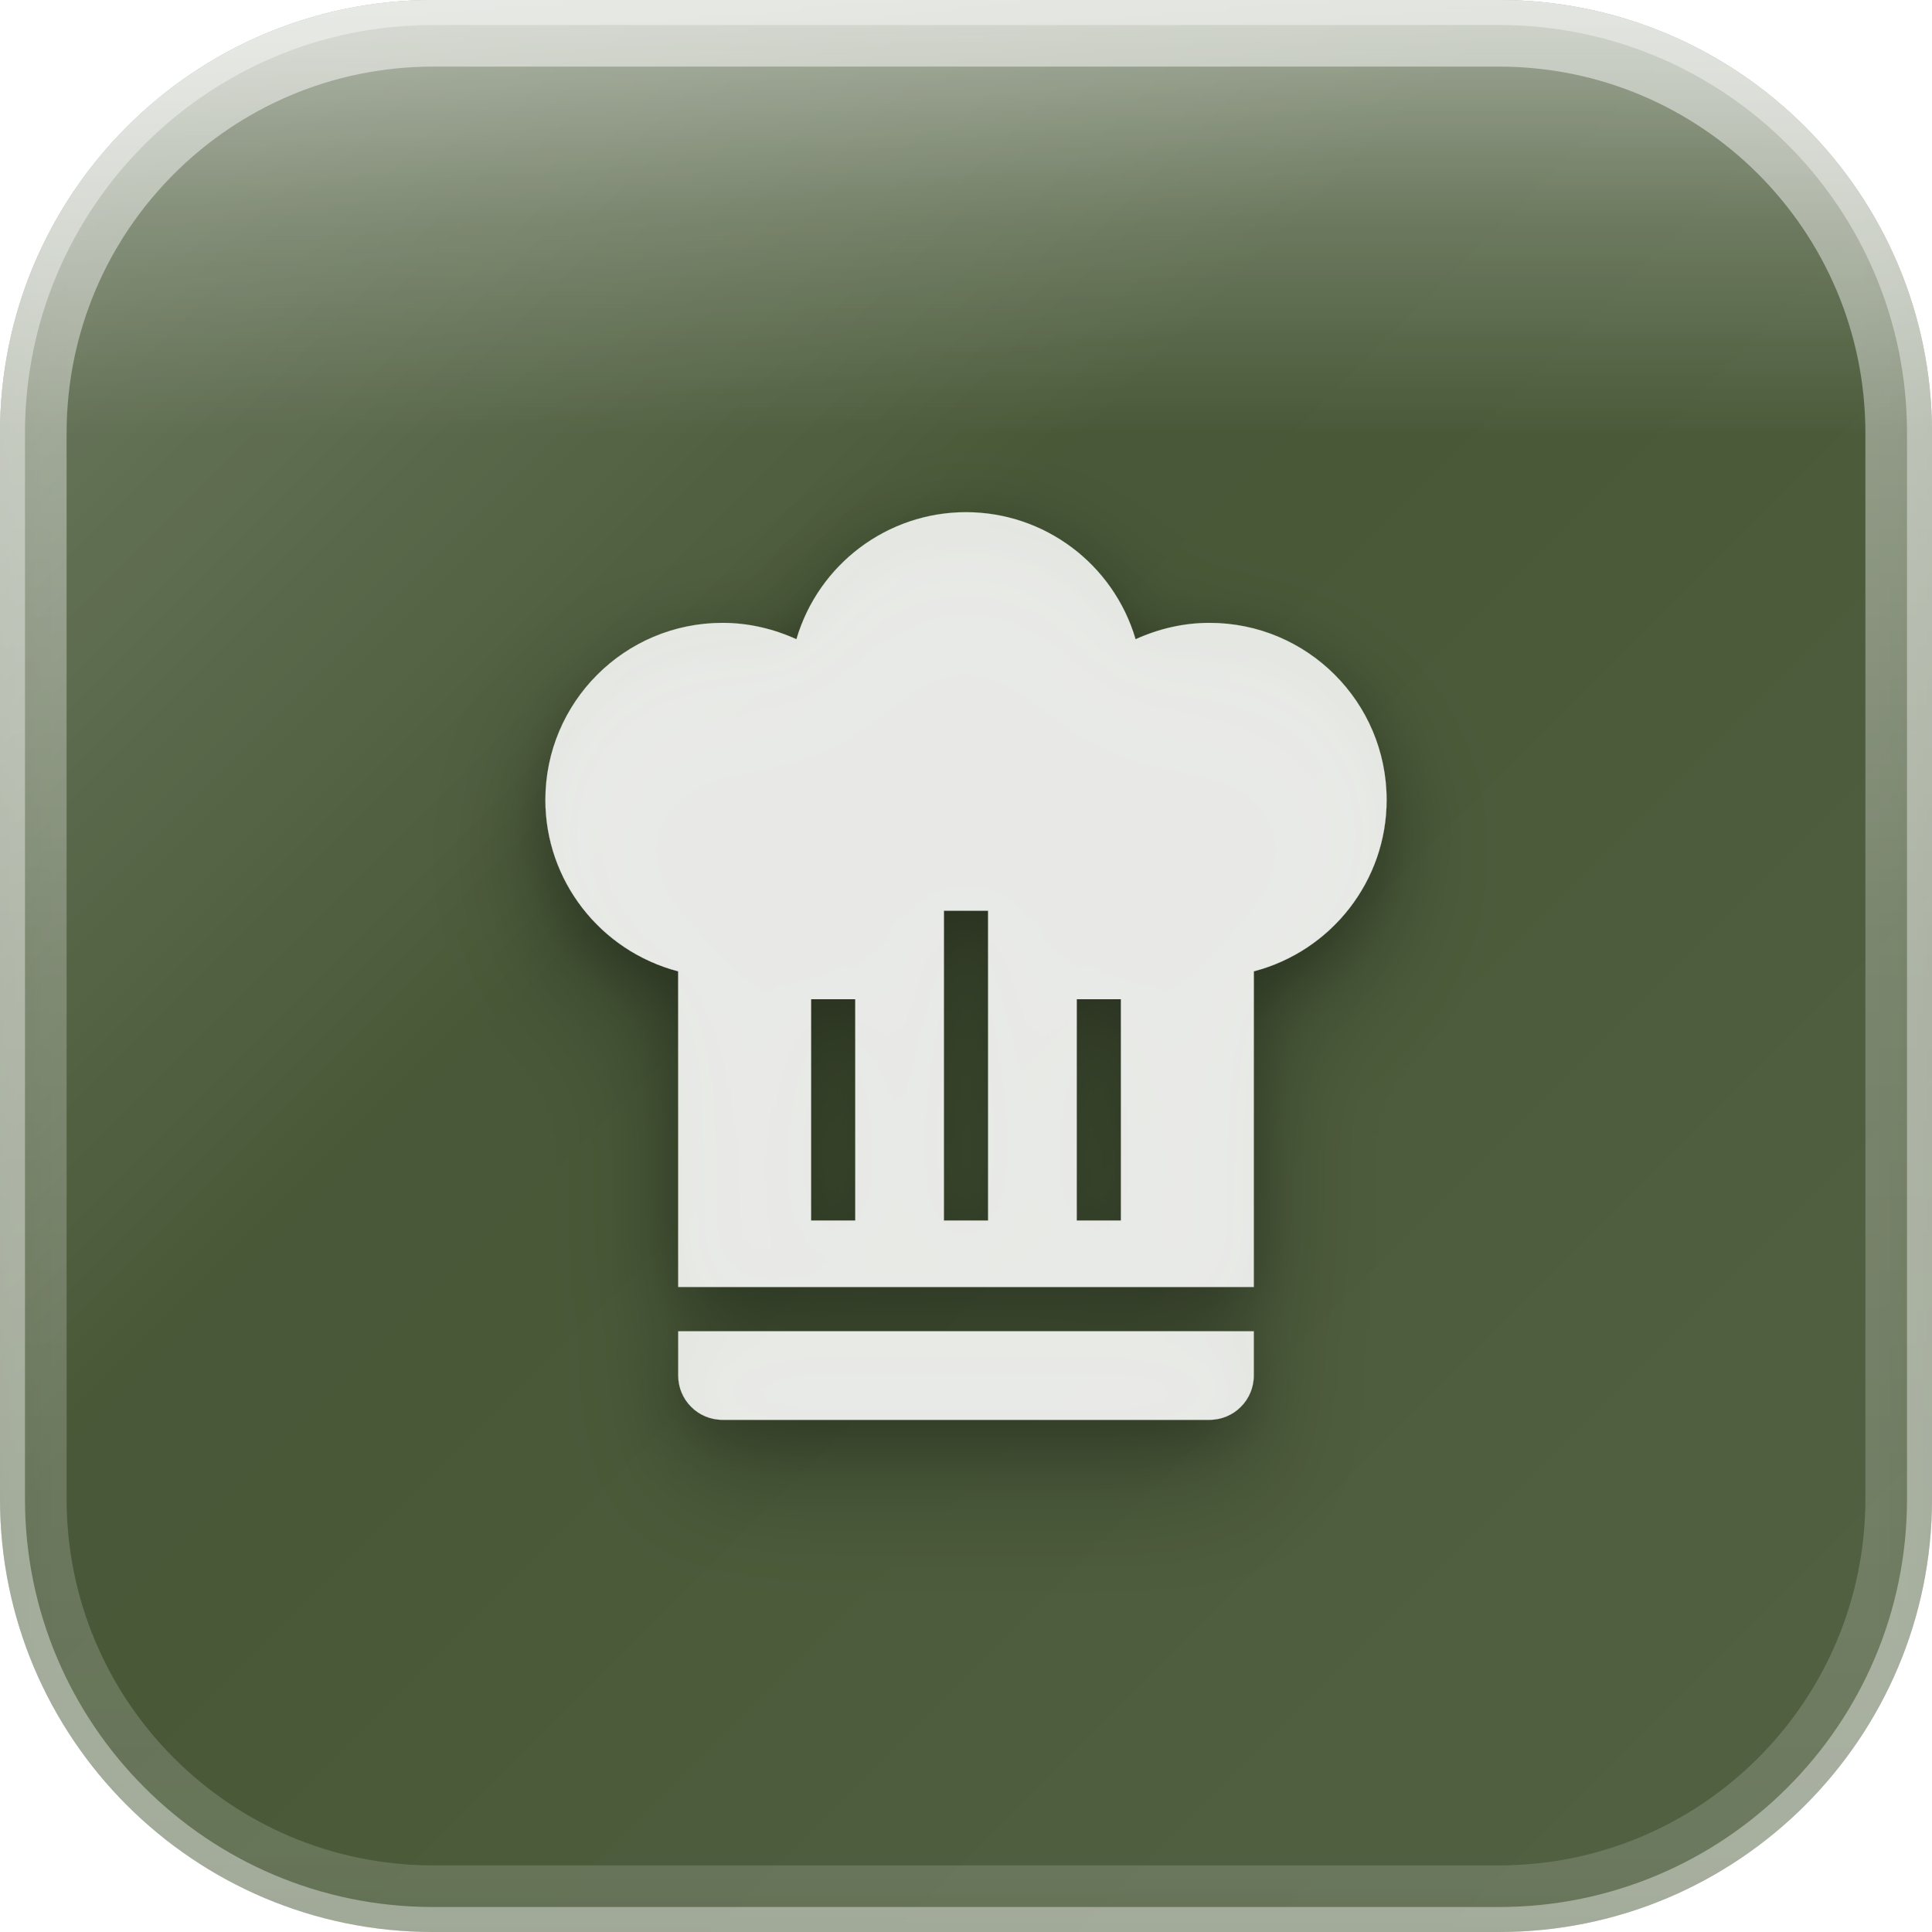
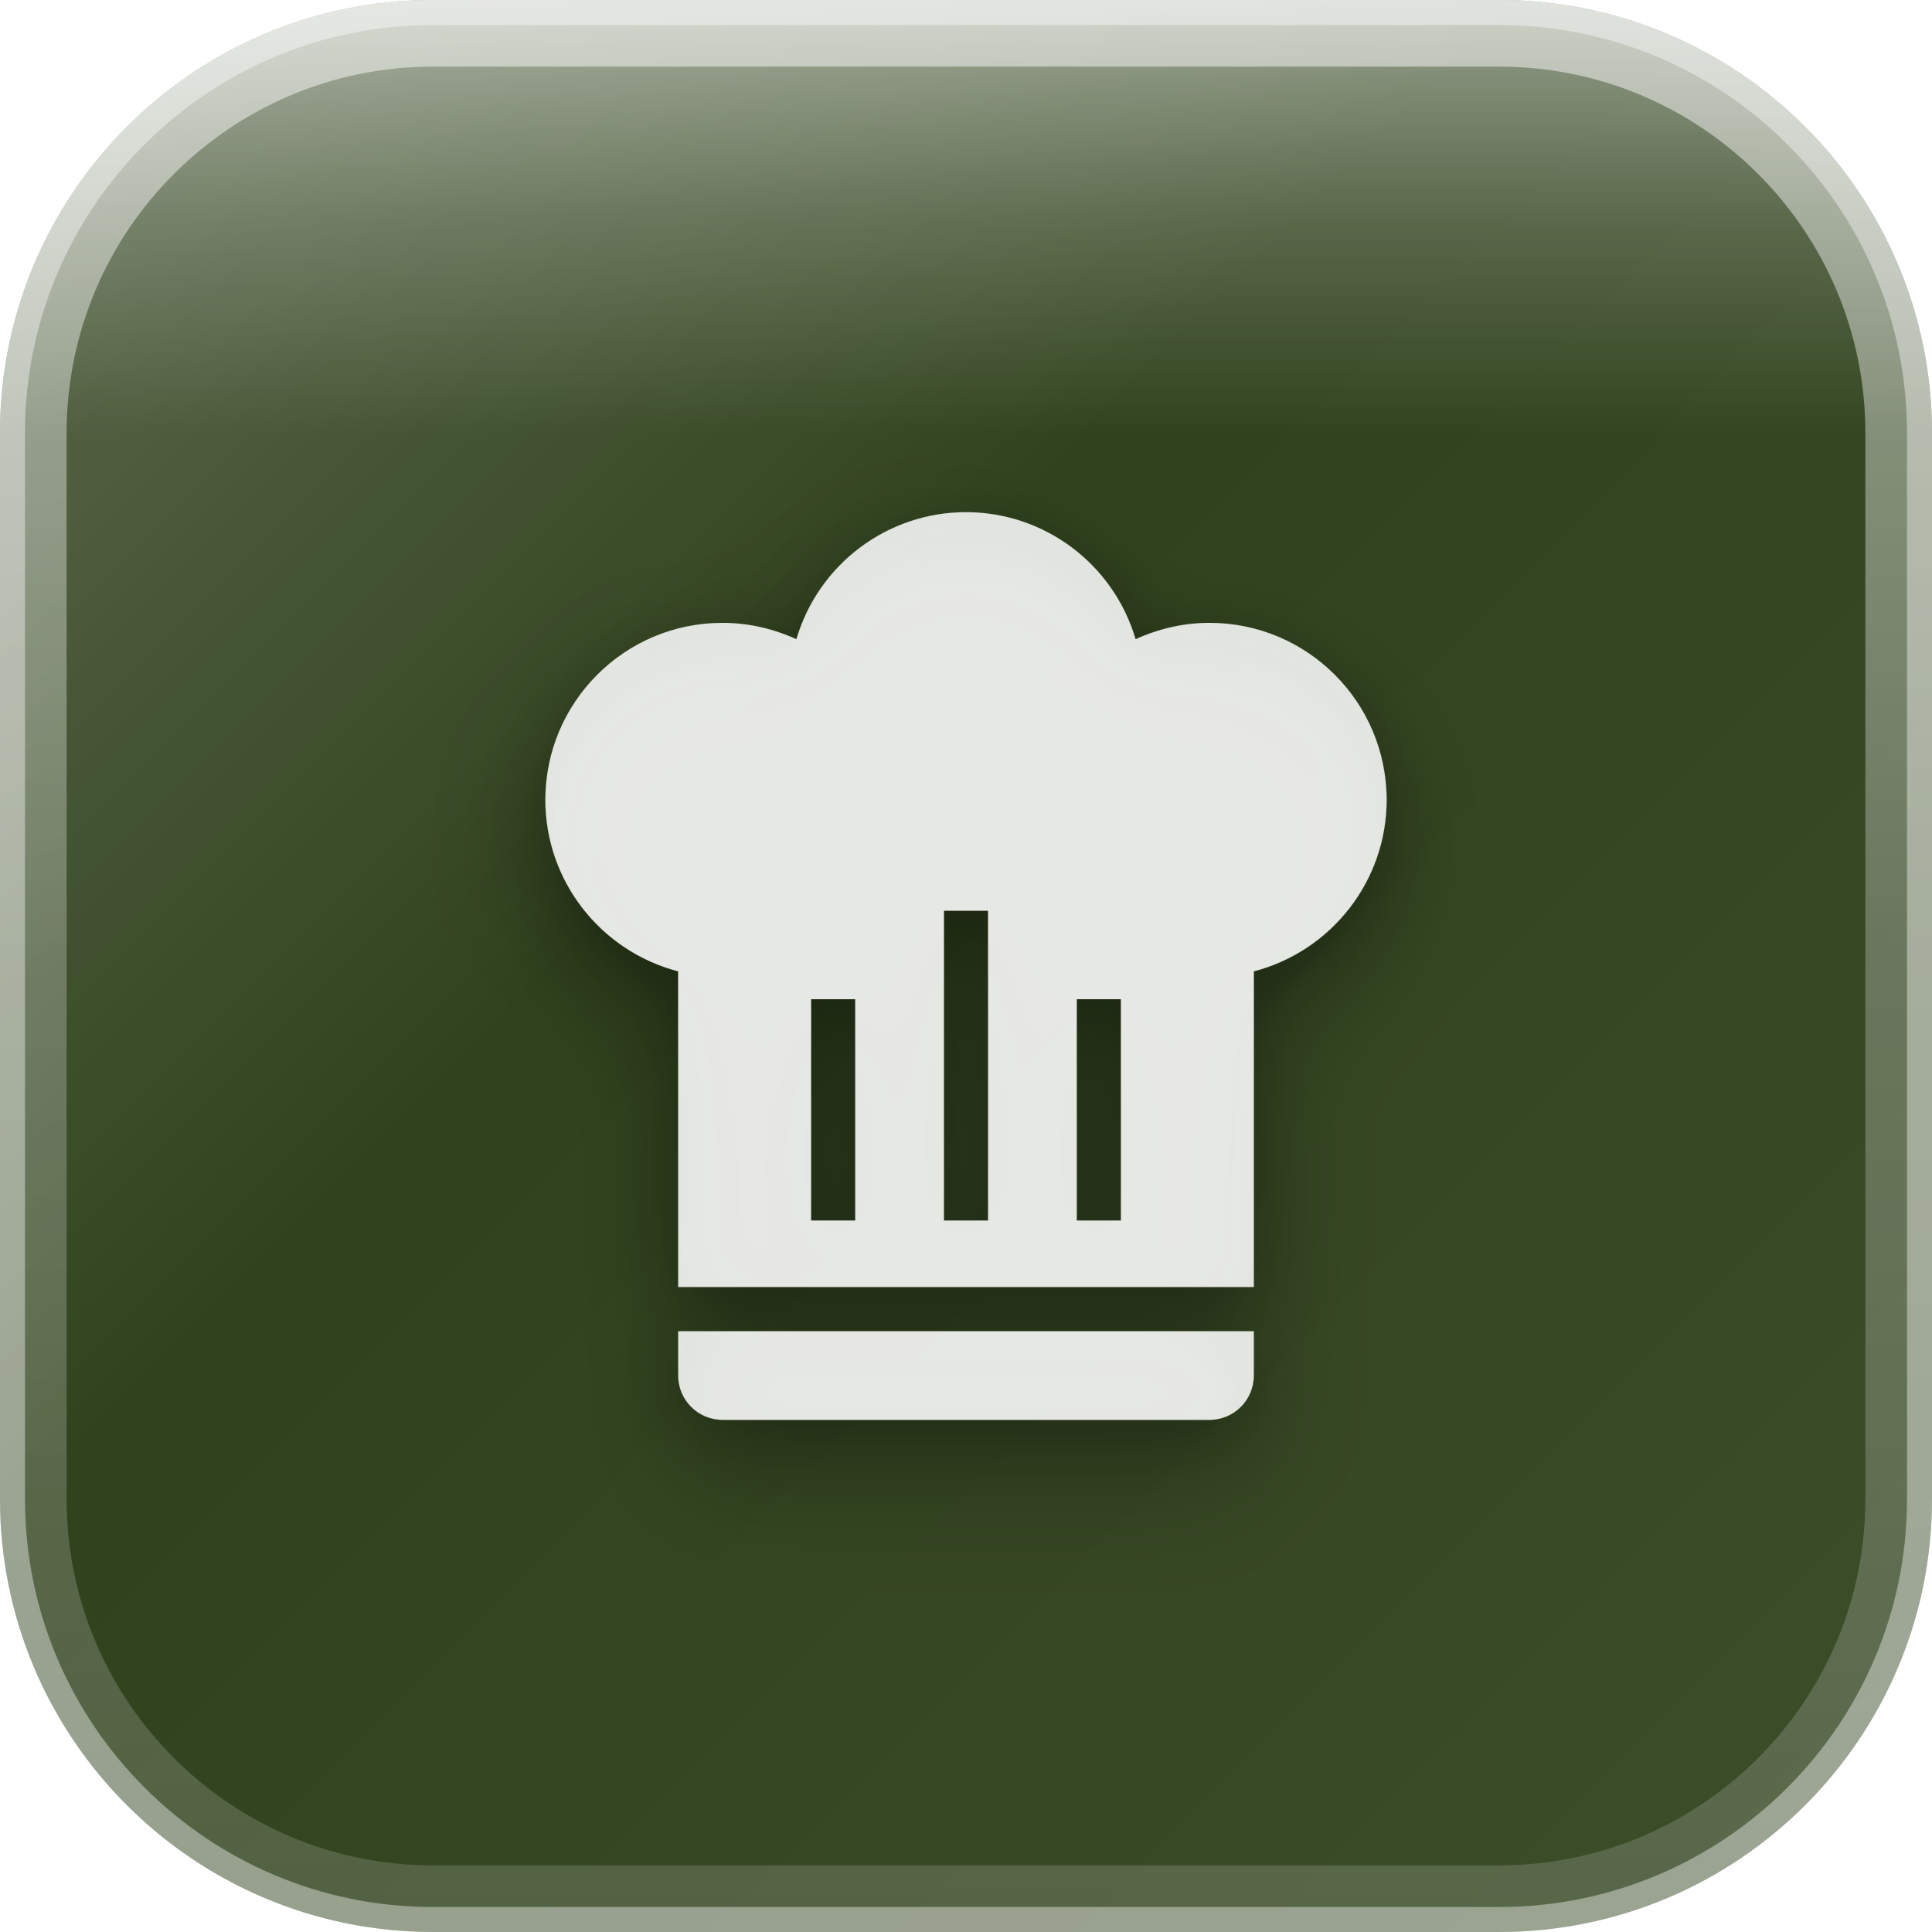
<svg xmlns="http://www.w3.org/2000/svg" width="58" height="58" viewBox="0 0 58 58">
  <defs>
    <linearGradient id="glassGradient" x1="0%" y1="0%" x2="100%" y2="100%">
      <stop offset="0%" style="stop-color:rgba(255,255,255,0.30)" />
      <stop offset="40%" style="stop-color:rgba(255,255,255,0.10)" />
      <stop offset="100%" style="stop-color:rgba(255,255,255,0.15)" />
    </linearGradient>
    <linearGradient id="specularHighlight" x1="50%" y1="0%" x2="50%" y2="100%">
      <stop offset="0%" style="stop-color:rgba(255,255,255,0.5)" />
      <stop offset="25%" style="stop-color:rgba(255,255,255,0.2)" />
      <stop offset="50%" style="stop-color:rgba(255,255,255,0)" />
    </linearGradient>
    <linearGradient id="edgeHighlight" x1="50%" y1="0%" x2="50%" y2="100%">
      <stop offset="0%" style="stop-color:rgba(255,255,255,0.5)" />
      <stop offset="50%" style="stop-color:rgba(255,255,255,0.25)" />
      <stop offset="100%" style="stop-color:rgba(255,255,255,0.15)" />
    </linearGradient>
-     <filter id="innerGlow" x="-50%" y="-50%" width="200%" height="200%">
-       <feGaussianBlur stdDeviation="1.16" result="blur" />
-       <feComposite in="SourceGraphic" in2="blur" operator="over" />
-     </filter>
    <filter id="iconShadow" x="-30%" y="-30%" width="160%" height="160%">
      <feGaussianBlur in="SourceAlpha" stdDeviation="1.45" result="blur1" />
      <feOffset in="blur1" dx="0" dy="1.16" result="offset1" />
      <feColorMatrix in="offset1" type="matrix" values="0 0 0 0 0  0 0 0 0 0  0 0 0 0 0  0 0 0 0.35 0" result="shadow1" />
      <feGaussianBlur in="SourceAlpha" stdDeviation="0.696" result="blur2" />
      <feOffset in="blur2" dx="0" dy="0.464" result="offset2" />
      <feColorMatrix in="offset2" type="matrix" values="0 0 0 0 0  0 0 0 0 0  0 0 0 0 0  0 0 0 0.25 0" result="shadow2" />
      <feMerge>
        <feMergeNode in="shadow1" />
        <feMergeNode in="shadow2" />
        <feMergeNode in="SourceGraphic" />
      </feMerge>
    </filter>
    <clipPath id="roundedClip">
      <rect x="0" y="0" width="58" height="58" rx="13" ry="13" />
    </clipPath>
  </defs>
  <g clip-path="url(#roundedClip)">
    <rect x="0" y="0" width="58" height="58" fill="#1a2e05" />
    <rect x="0" y="0" width="58" height="58" fill="url(#glassGradient)" />
    <rect x="0" y="0" width="58" height="26.1" fill="url(#specularHighlight)" />
-     <rect x="0" y="0" width="58" height="58" fill="rgba(255,255,255,0.06)" filter="url(#innerGlow)" />
  </g>
  <rect x="1" y="1" width="56" height="56" rx="12" ry="12" fill="none" stroke="url(#edgeHighlight)" stroke-width="2" />
  <rect x="0" y="0" width="58" height="58" rx="13" ry="13" fill="none" stroke="rgba(255,255,255,0.4)" stroke-width="1.5" />
  <g transform="translate(12.38542, 13.38229) scale(1.329167)" filter="url(#iconShadow)">
    <path d="M12.5,1.5C10.73,1.5 9.17,2.67 8.67,4.37C8.14,4.13 7.58,4 7,4A4,4 0 0,0 3,8C3,9.82 4.24,11.41 6,11.87V19H19V11.87C20.76,11.41 22,9.82 22,8A4,4 0 0,0 18,4C17.42,4 16.86,4.13 16.33,4.37C15.83,2.67 14.27,1.5 12.5,1.5M12,10.5H13V17.5H12V10.5M9,12.5H10V17.5H9V12.5M15,12.5H16V17.5H15V12.5M6,20V21A1,1 0 0,0 7,22H18A1,1 0 0,0 19,21V20H6Z" fill="rgba(255,255,255,0.85)" fill-rule="evenodd" />
  </g>
</svg>
